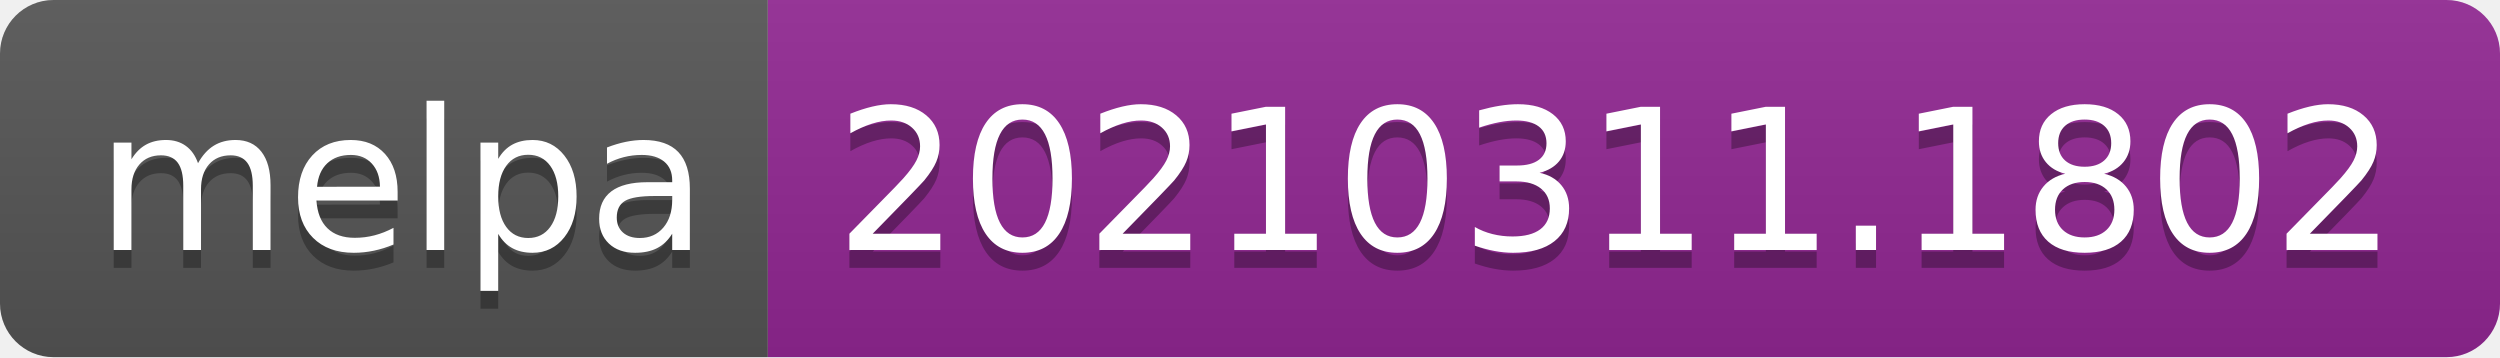
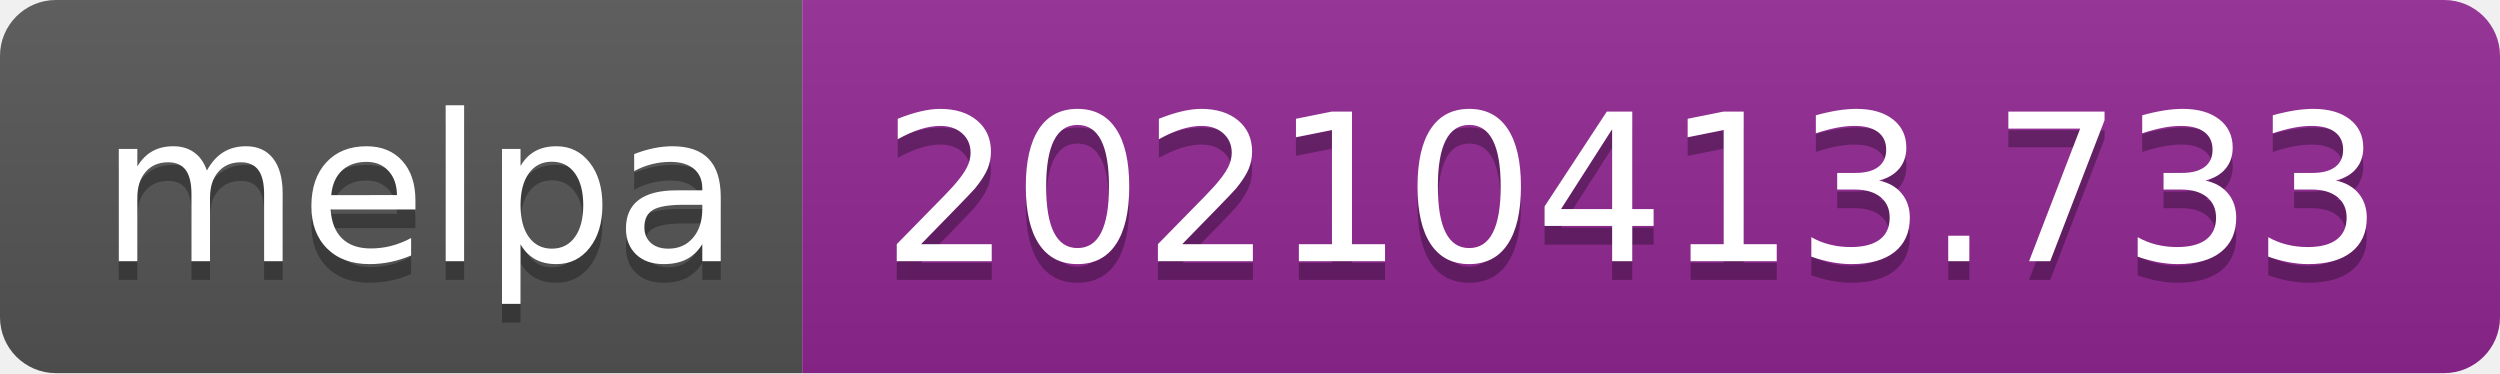
- <svg xmlns="http://www.w3.org/2000/svg" width="140" height="20" role="img" aria-label="melpa: 20210311.1802">
+ <svg xmlns="http://www.w3.org/2000/svg" width="134" height="20" role="img" aria-label="melpa: 20210413.733">
  <linearGradient id="s" x2="0" y2="100%">
    <stop offset="0" stop-color="#bbb" stop-opacity=".1" />
    <stop offset="1" stop-opacity=".1" />
  </linearGradient>
  <clipPath id="r">
-     <rect width="140" height="20" rx="3" fill="#fff" />
+     <rect width="134" height="20" rx="3" fill="#fff" />
  </clipPath>
  <g clip-path="url(#r)">
    <rect width="43" height="20" fill="#555" />
-     <rect x="43" width="97" height="20" fill="#922793" />
-     <rect width="140" height="20" fill="url(#s)" />
+     <rect x="43" width="91" height="20" fill="#922793" />
+     <rect width="134" height="20" fill="url(#s)" />
  </g>
  <g fill="#fff" text-anchor="middle" font-family="Verdana,Geneva,DejaVu Sans,sans-serif" text-rendering="geometricPrecision" font-size="110">
    <text aria-hidden="true" x="225" y="150" fill="#010101" fill-opacity=".3" transform="scale(.1)" textLength="330">melpa</text>
    <text x="225" y="140" transform="scale(.1)" fill="#fff" textLength="330">melpa</text>
-     <text aria-hidden="true" x="905" y="150" fill="#010101" fill-opacity=".3" transform="scale(.1)" textLength="870">20210311.1802</text>
-     <text x="905" y="140" transform="scale(.1)" fill="#fff" textLength="870">20210311.1802</text>
+     <text aria-hidden="true" x="875" y="150" fill="#010101" fill-opacity=".3" transform="scale(.1)" textLength="810">20210413.733</text>
+     <text x="875" y="140" transform="scale(.1)" fill="#fff" textLength="810">20210413.733</text>
  </g>
</svg>
